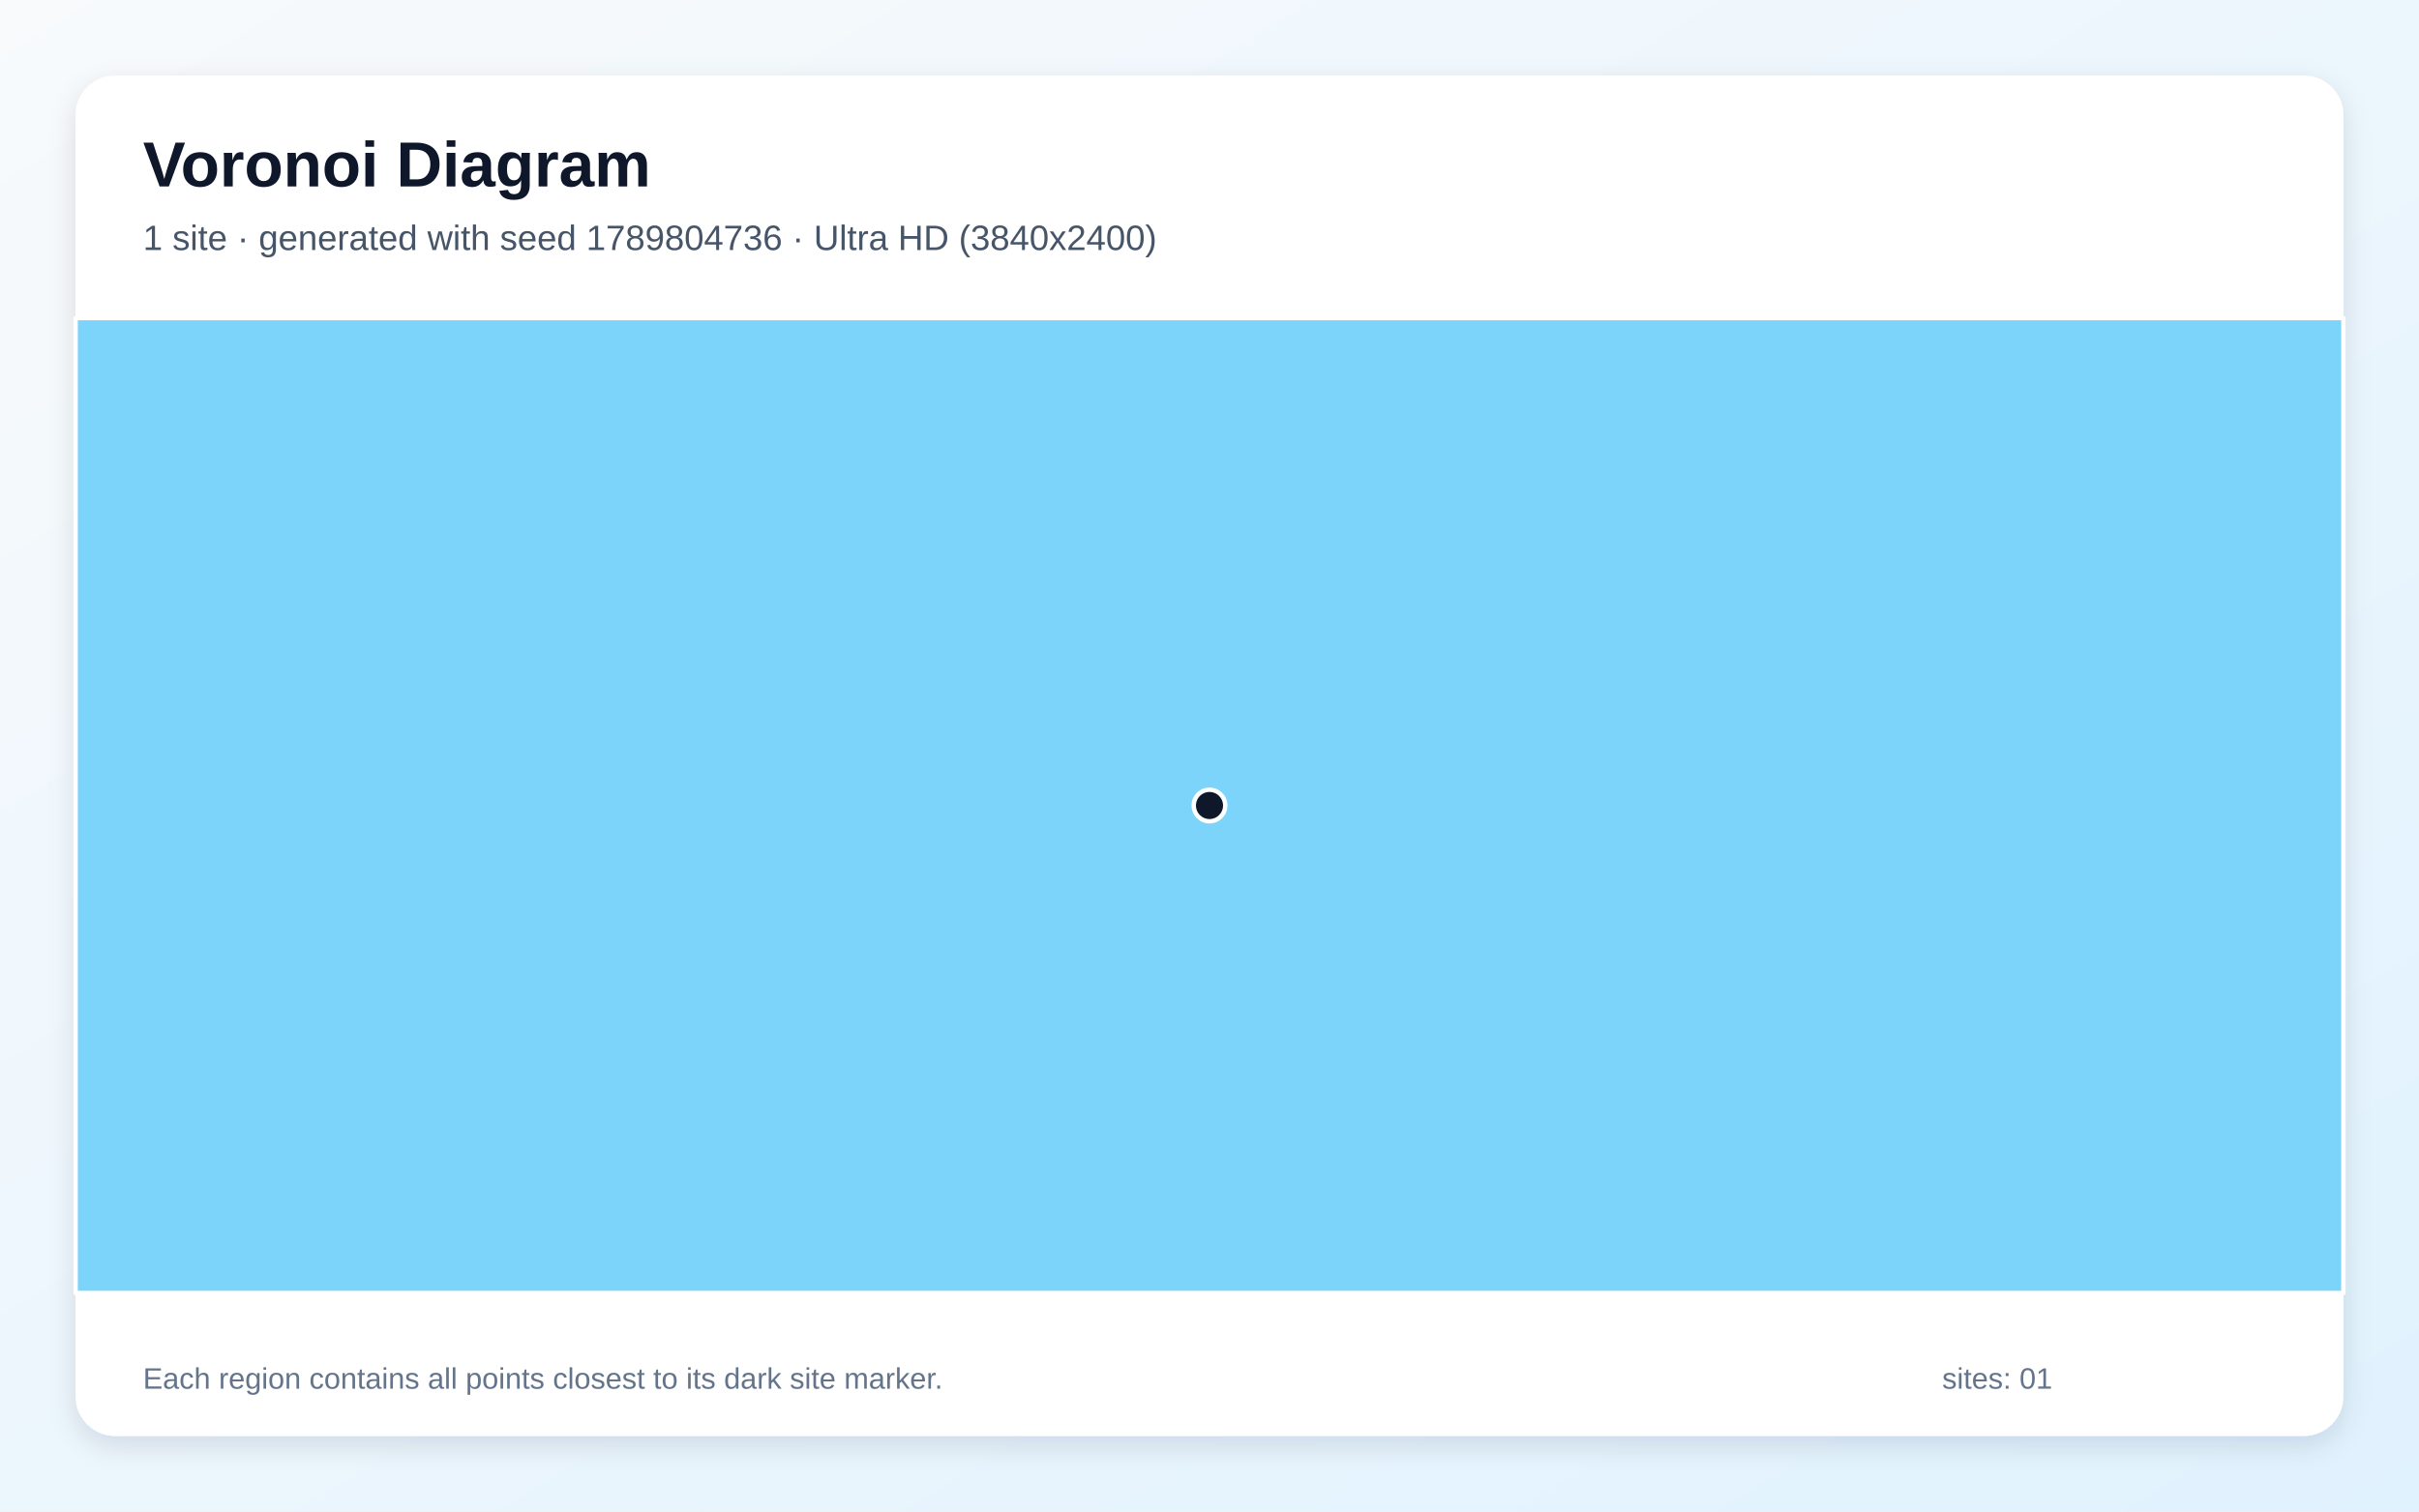
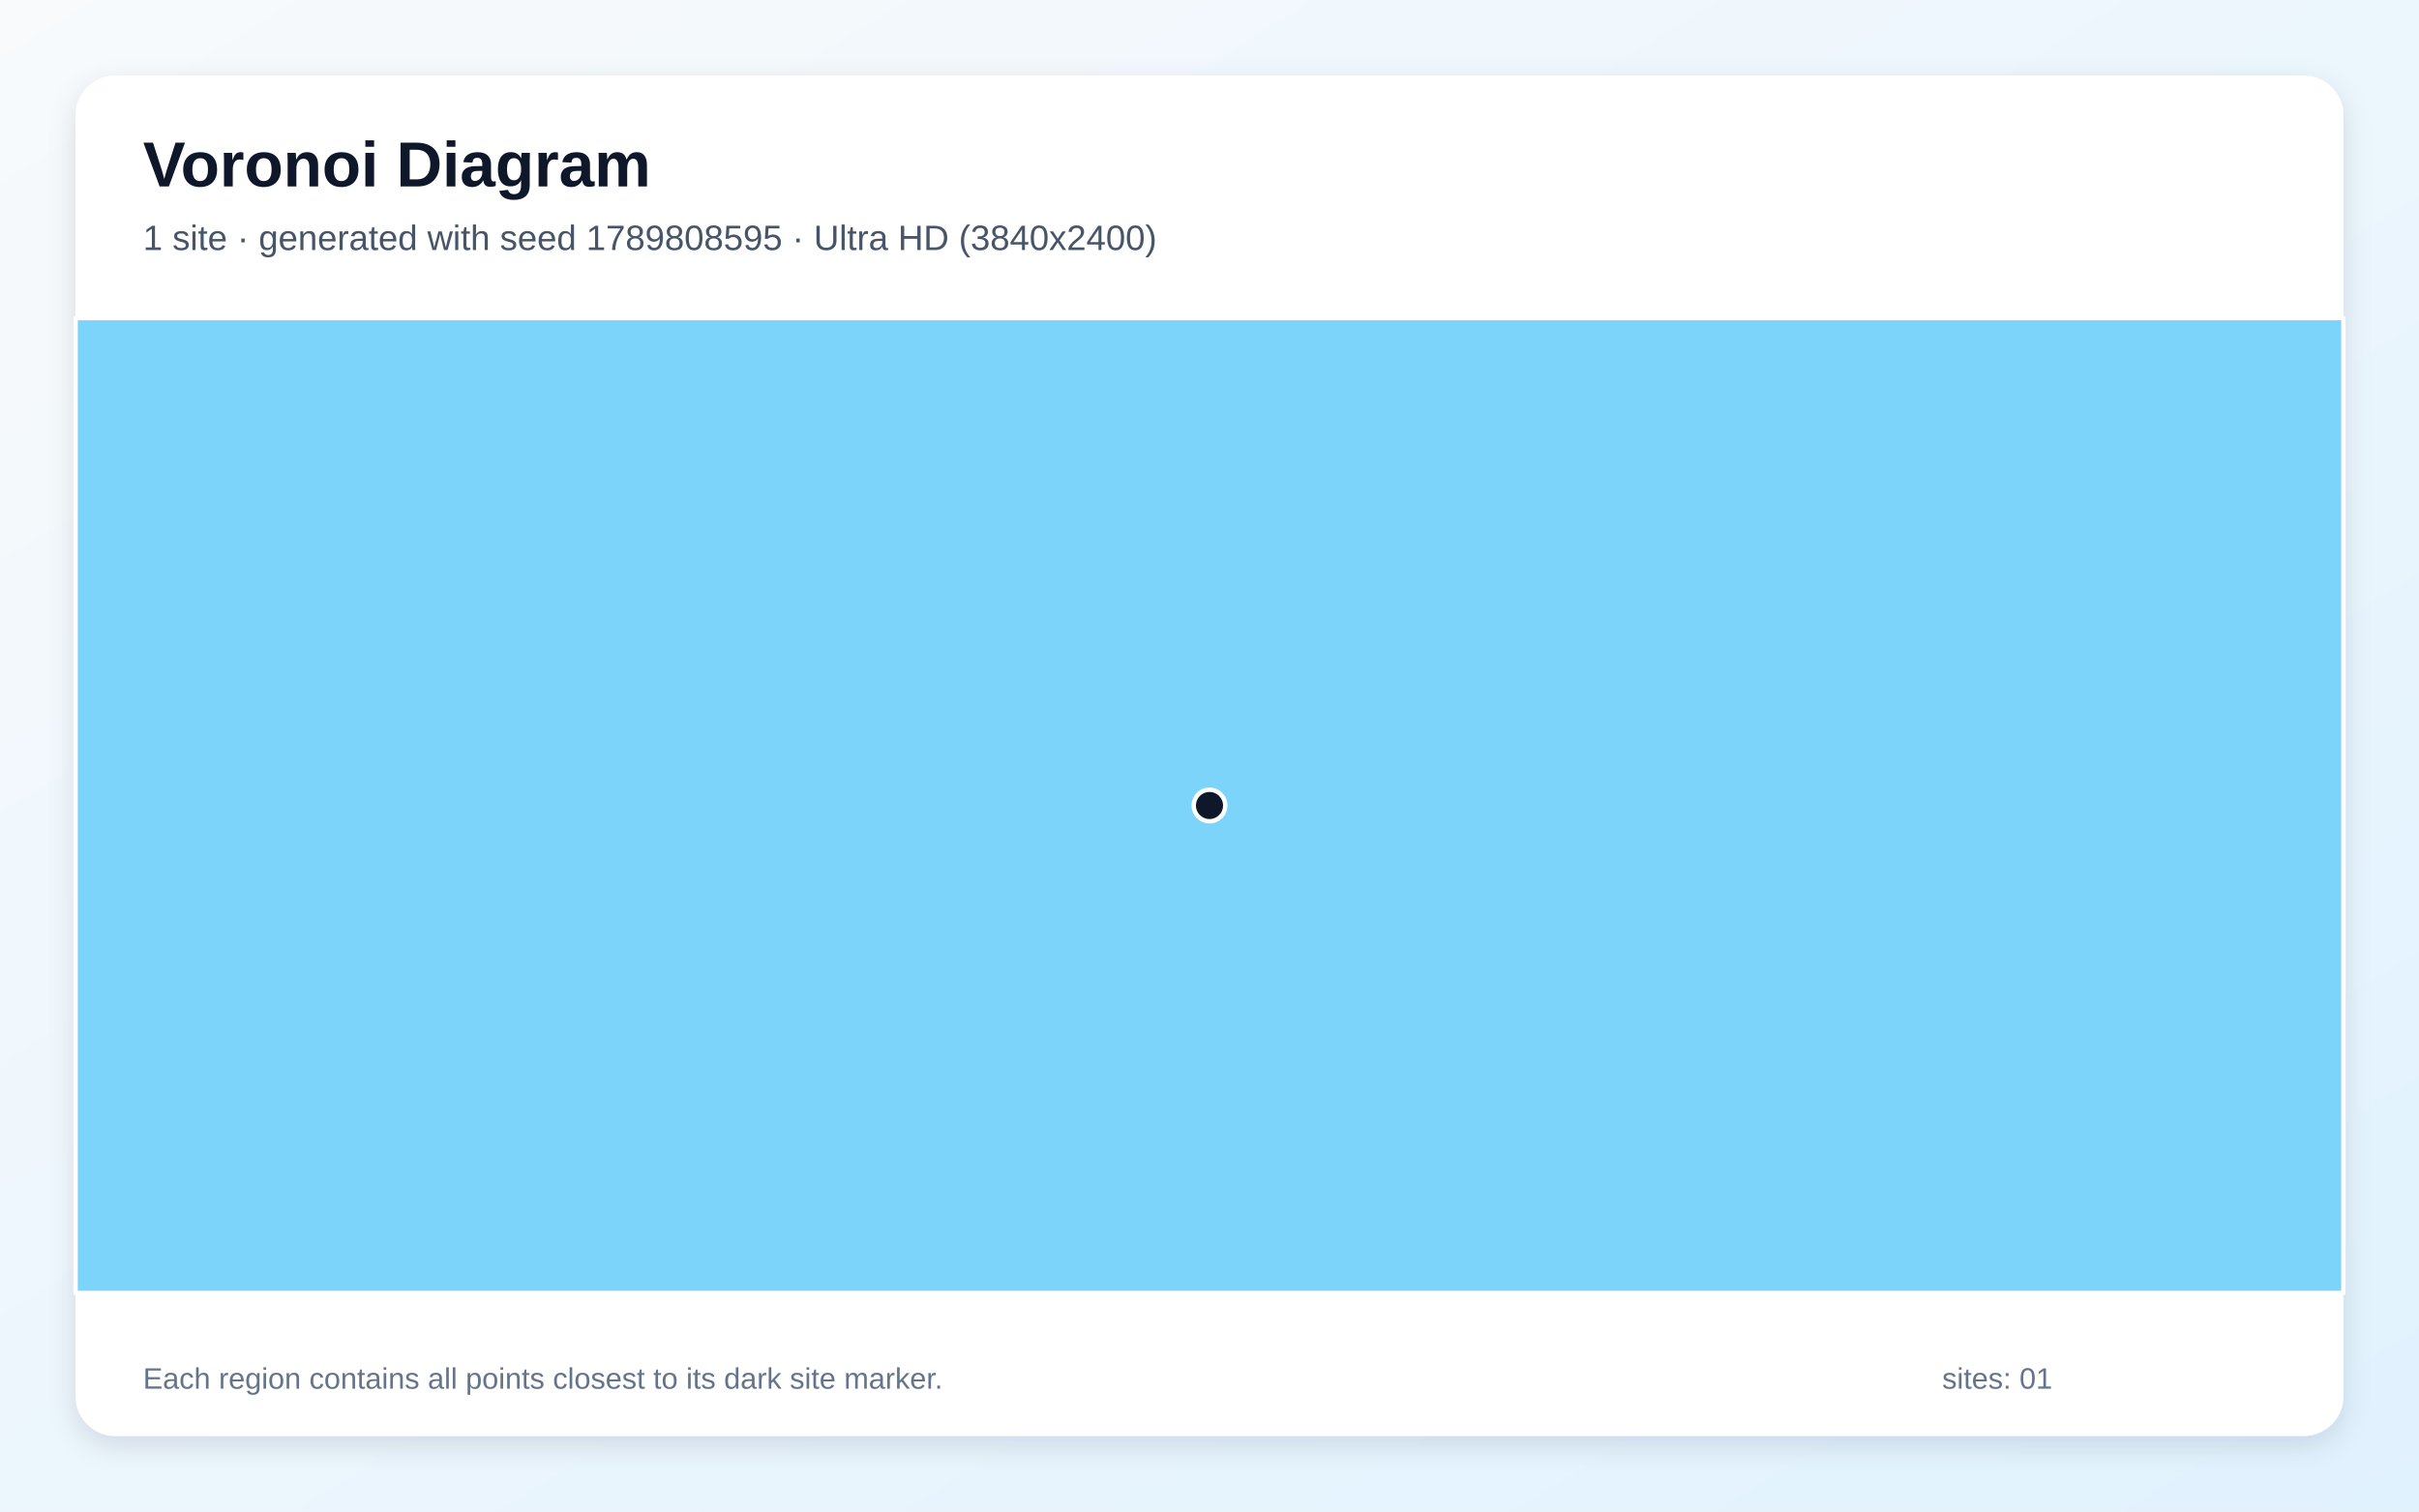
<svg xmlns="http://www.w3.org/2000/svg" width="3840" height="2400" viewBox="0 0 3840 2400" role="img" aria-labelledby="title description">
  <defs>
    <linearGradient id="background" x1="0" y1="0" x2="1" y2="1">
      <stop stop-color="#F8FAFC" />
      <stop offset="1" stop-color="#E0F2FE" />
    </linearGradient>
    <filter id="shadow" x="-5%" y="-5%" width="110%" height="110%">
      <feDropShadow dx="0" dy="15" stdDeviation="22" flood-color="#0F172A" flood-opacity=".12" />
    </filter>
  </defs>
  <rect width="3840" height="2400" fill="url(#background)" />
  <rect x="120" y="120" width="3600" height="2160" rx="63" fill="#FFFFFF" filter="url(#shadow)" />
  <g font-family="Arial, sans-serif">
    <text x="227" y="296" font-size="101" font-weight="700" fill="#0F172A">Voronoi Diagram</text>
-     <text x="227" y="397" font-size="56" fill="#475569">1 site · generated with seed 1789804736 · Ultra HD (3840x2400)</text>
+     <text x="227" y="397" font-size="56" fill="#475569">1 site · generated with seed 1789808595 · Ultra HD (3840x2400)</text>
  </g>
  <g stroke="#FFFFFF" stroke-width="7" stroke-linejoin="round">
    <polygon points="120.0,505.0 3720.0,505.0 3720.0,2053.0 120.0,2053.0" fill="#38BDF8" fill-opacity="0.65" />
  </g>
  <g>
    <circle cx="1920.0" cy="1279.0" r="25" fill="#0F172A" stroke="#FFFFFF" stroke-width="7" />
  </g>
  <g font-family="Arial, sans-serif" font-size="47" fill="#64748B">
    <text x="227" y="2205">Each region contains all points closest to its dark site marker.</text>
    <text x="3083" y="2205">sites: 01</text>
  </g>
</svg>
